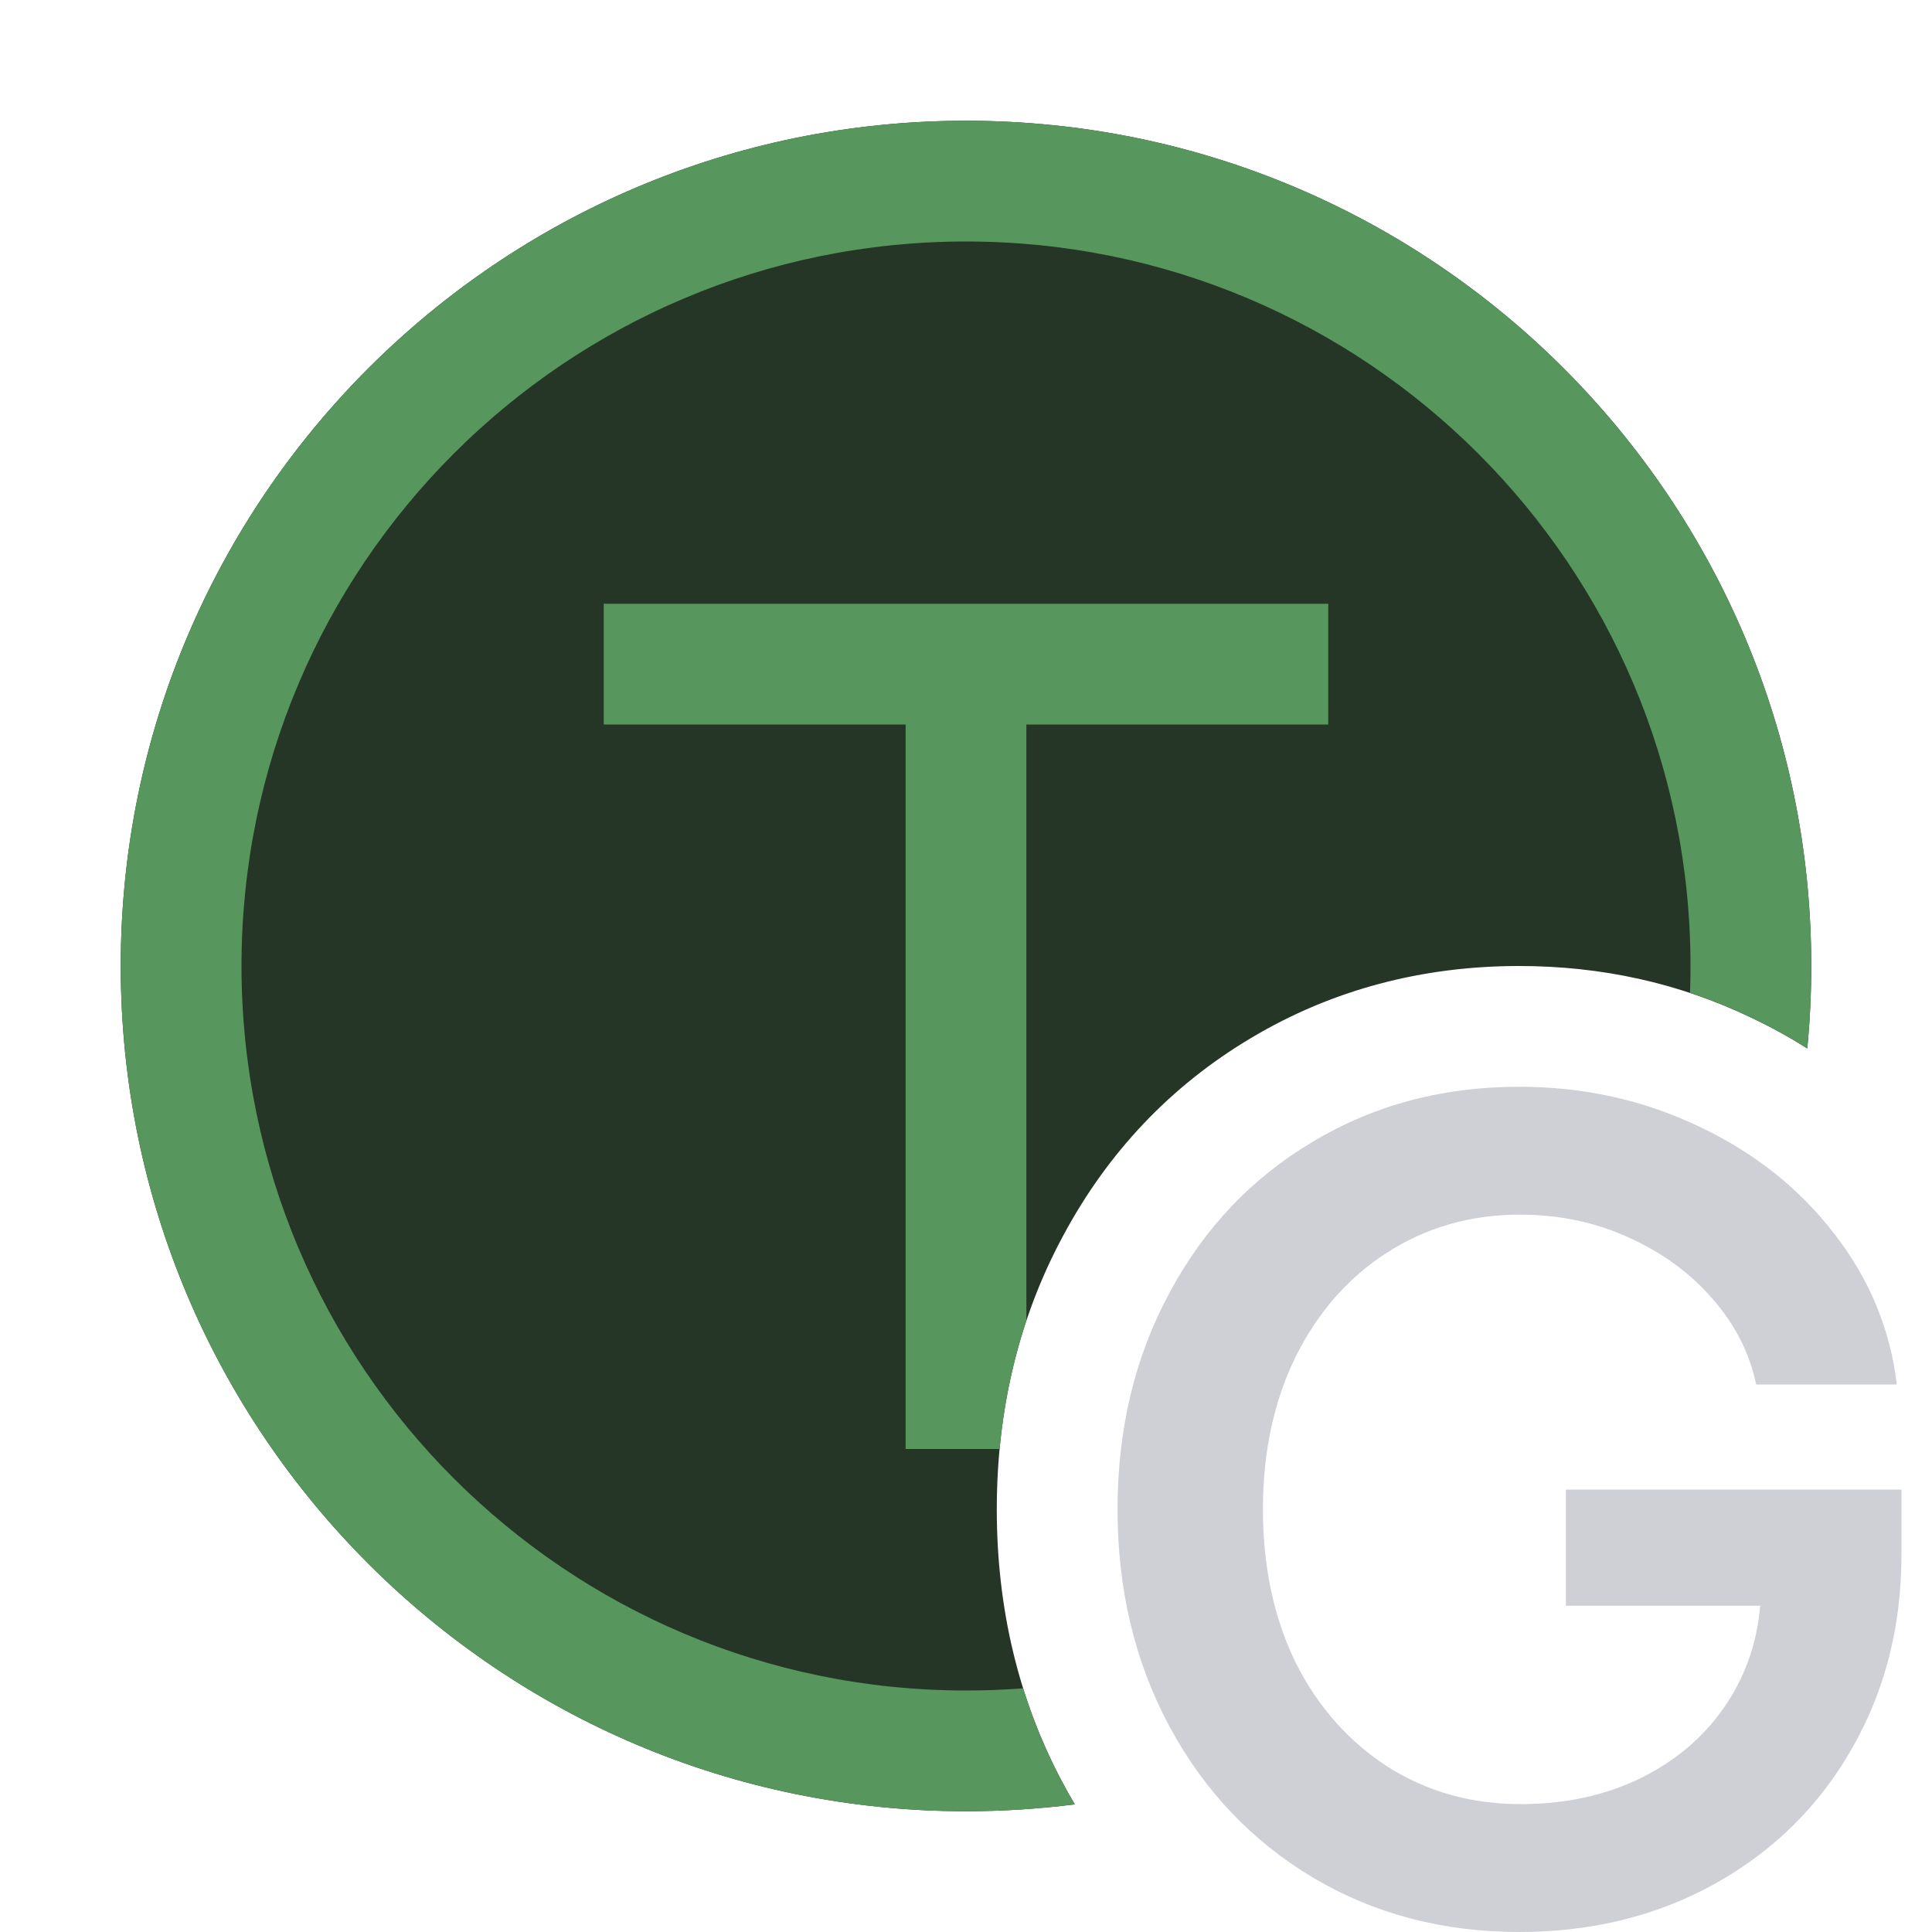
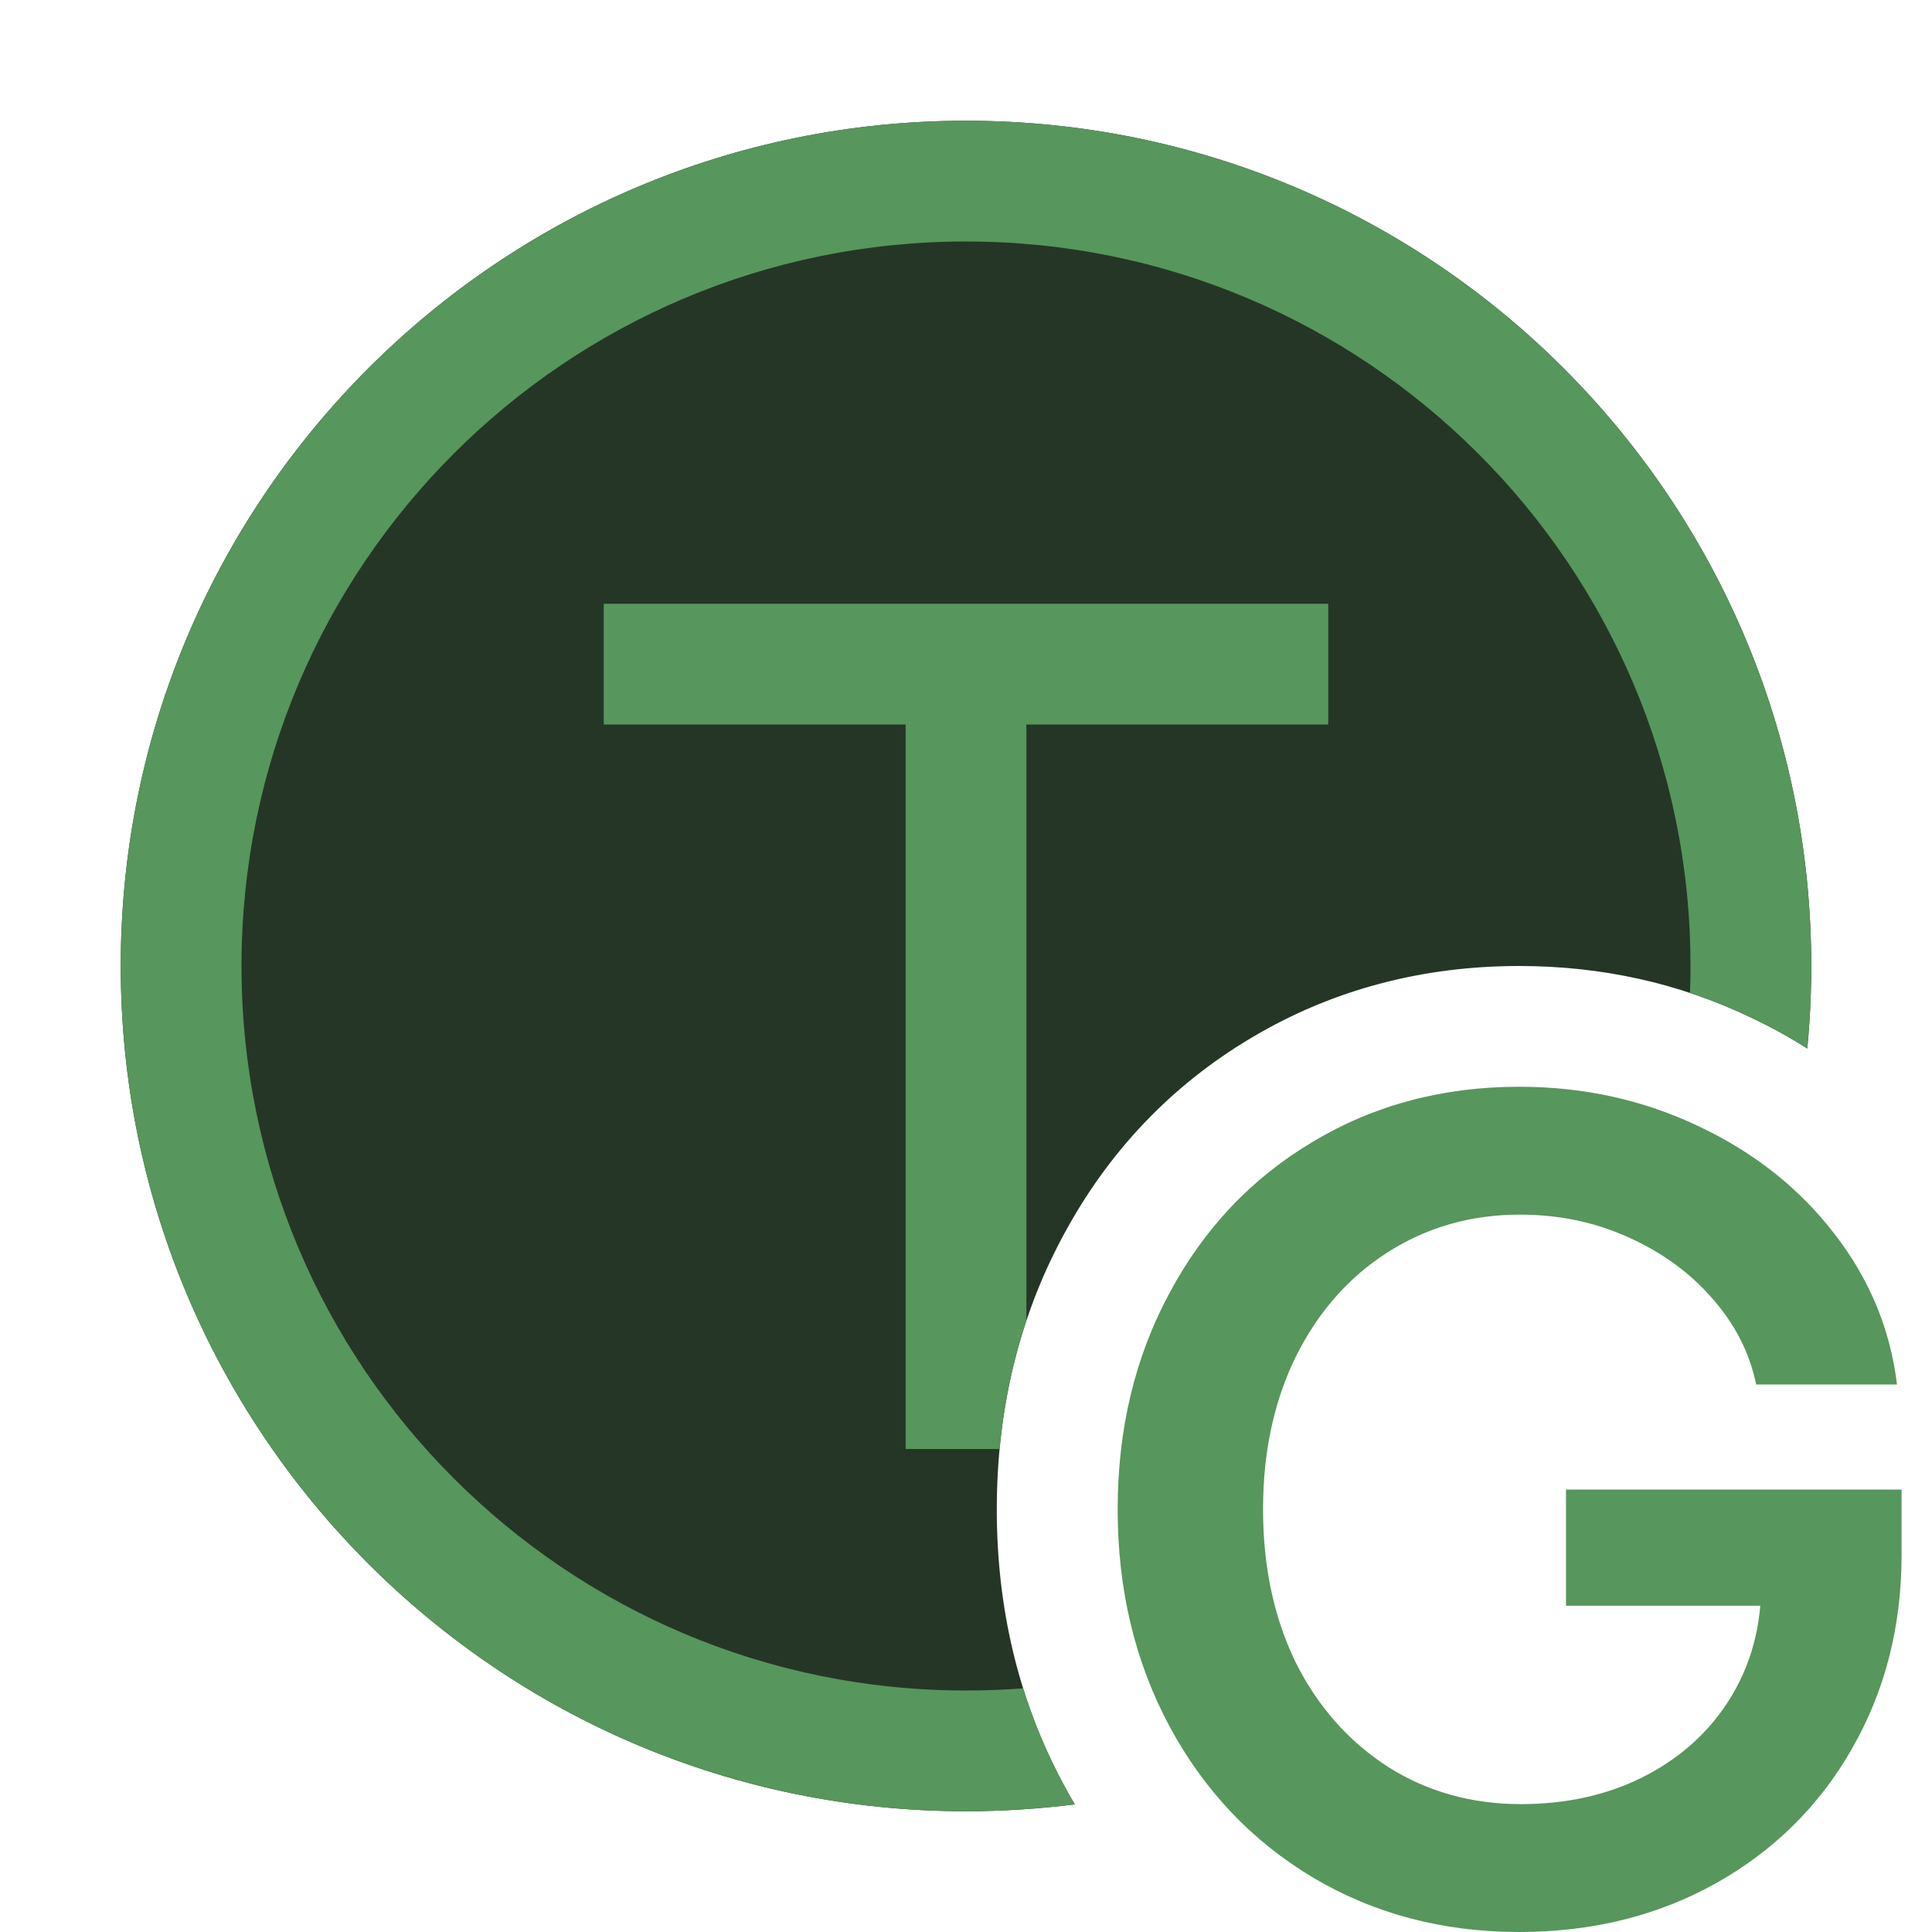
<svg xmlns="http://www.w3.org/2000/svg" width="16" height="16" viewBox="0 0 16 16" fill="none">
  <path d="M14.967 8.683C14.989 8.458 15 8.23 15 8C15 4.134 11.866 1 8 1C4.134 1 1 4.134 1 8C1 11.866 4.134 15 8 15C8.305 15 8.606 14.98 8.901 14.943C8.868 14.887 8.836 14.831 8.805 14.773L8.804 14.771C8.432 14.077 8.255 13.313 8.255 12.5C8.255 11.688 8.432 10.924 8.805 10.233C9.174 9.544 9.696 8.991 10.363 8.595C11.035 8.194 11.783 8 12.581 8C13.256 8 13.9 8.139 14.499 8.426C14.662 8.503 14.818 8.588 14.967 8.683Z" fill="#253627" />
  <path d="M14.967 8.683C14.989 8.458 15 8.23 15 8C15 4.134 11.866 1 8 1C4.134 1 1 4.134 1 8C1 11.866 4.134 15 8 15C8.305 15 8.606 14.98 8.901 14.943C8.868 14.887 8.836 14.831 8.805 14.773L8.804 14.771C8.668 14.517 8.558 14.254 8.473 13.982C8.317 13.994 8.159 14 8 14C4.686 14 2 11.314 2 8C2 4.686 4.686 2 8 2C11.314 2 14 4.686 14 8C14 8.075 13.999 8.149 13.996 8.223C14.167 8.279 14.335 8.347 14.499 8.426C14.662 8.503 14.818 8.588 14.967 8.683Z" fill="#57965C" />
  <path d="M8.278 12H7.5V6H5V5H11V6H8.5V10.937C8.386 11.278 8.313 11.633 8.278 12Z" fill="#57965C" />
-   <path d="M10.874 15.55C11.38 15.85 11.949 16 12.581 16C13.184 16 13.725 15.866 14.205 15.599C14.689 15.328 15.066 14.956 15.336 14.482C15.61 14.005 15.747 13.47 15.747 12.877V12.336H12.968V13.298H14.577C14.552 13.596 14.46 13.865 14.302 14.105C14.128 14.369 13.891 14.575 13.591 14.724C13.295 14.869 12.963 14.941 12.595 14.941C12.186 14.941 11.819 14.838 11.493 14.632C11.168 14.422 10.913 14.134 10.729 13.767C10.549 13.396 10.459 12.974 10.459 12.5C10.459 12.026 10.549 11.606 10.729 11.238C10.913 10.868 11.166 10.579 11.488 10.373C11.814 10.164 12.18 10.059 12.586 10.059C12.908 10.059 13.208 10.121 13.485 10.247C13.765 10.373 13.997 10.542 14.181 10.755C14.368 10.967 14.489 11.204 14.544 11.466H15.709C15.654 11.008 15.482 10.592 15.191 10.218C14.901 9.841 14.528 9.545 14.07 9.329C13.612 9.11 13.116 9 12.581 9C11.949 9 11.38 9.151 10.874 9.454C10.368 9.754 9.972 10.171 9.685 10.707C9.398 11.238 9.255 11.836 9.255 12.5C9.255 13.164 9.398 13.763 9.685 14.298C9.972 14.83 10.368 15.248 10.874 15.55Z" fill="#CED0D6" />
+   <path d="M10.875 15.55C11.381 15.85 11.95 16 12.582 16C13.184 16 13.726 15.866 14.206 15.599C14.69 15.328 15.067 14.956 15.337 14.482C15.611 14.005 15.748 13.47 15.748 12.877V12.336H12.969V13.298H14.578C14.552 13.596 14.461 13.865 14.303 14.105C14.129 14.369 13.892 14.575 13.592 14.724C13.296 14.869 12.964 14.941 12.596 14.941C12.187 14.941 11.82 14.838 11.494 14.632C11.169 14.422 10.914 14.134 10.73 13.767C10.55 13.396 10.46 12.974 10.46 12.5C10.46 12.026 10.55 11.606 10.73 11.238C10.914 10.868 11.167 10.579 11.489 10.373C11.815 10.164 12.181 10.059 12.587 10.059C12.909 10.059 13.209 10.121 13.486 10.247C13.766 10.373 13.998 10.542 14.182 10.755C14.369 10.967 14.49 11.204 14.544 11.466H15.71C15.655 11.008 15.482 10.592 15.192 10.218C14.902 9.841 14.528 9.545 14.071 9.329C13.613 9.11 13.117 9 12.582 9C11.95 9 11.381 9.151 10.875 9.454C10.369 9.754 9.973 10.171 9.686 10.707C9.399 11.238 9.256 11.836 9.256 12.5C9.256 13.164 9.399 13.763 9.686 14.298C9.973 14.83 10.369 15.248 10.875 15.55Z" fill="#57965C" />
</svg>
